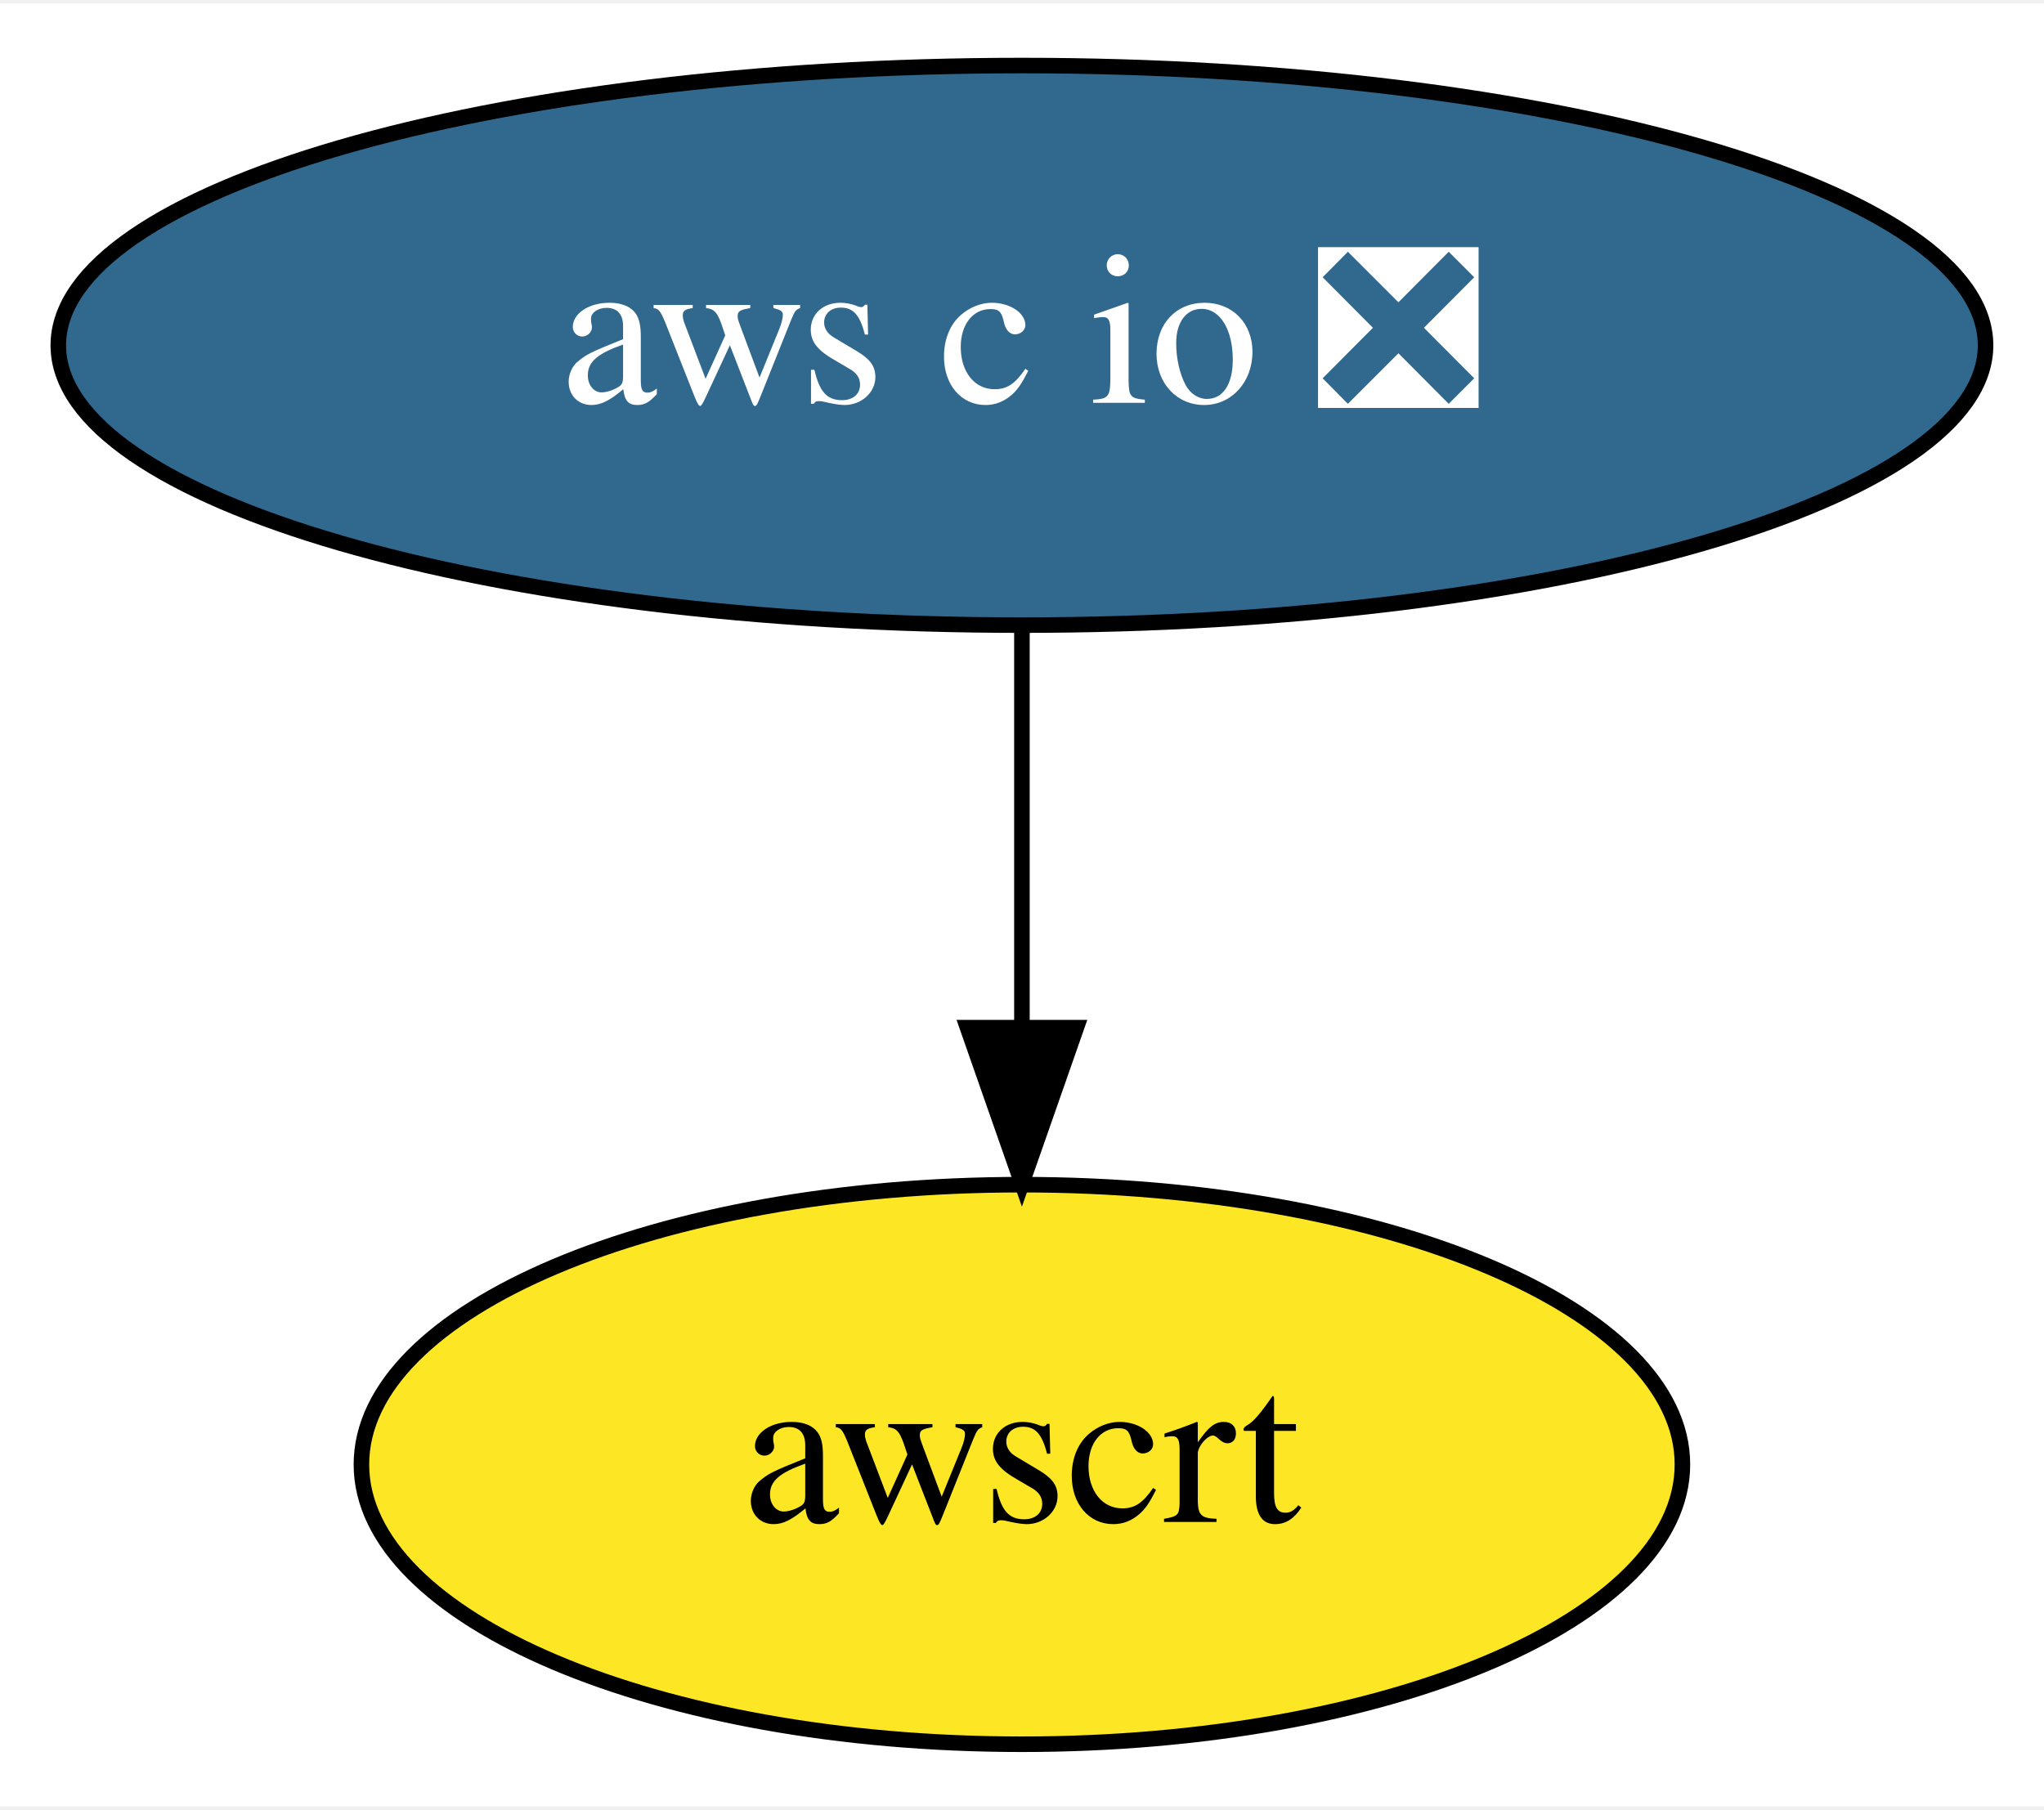
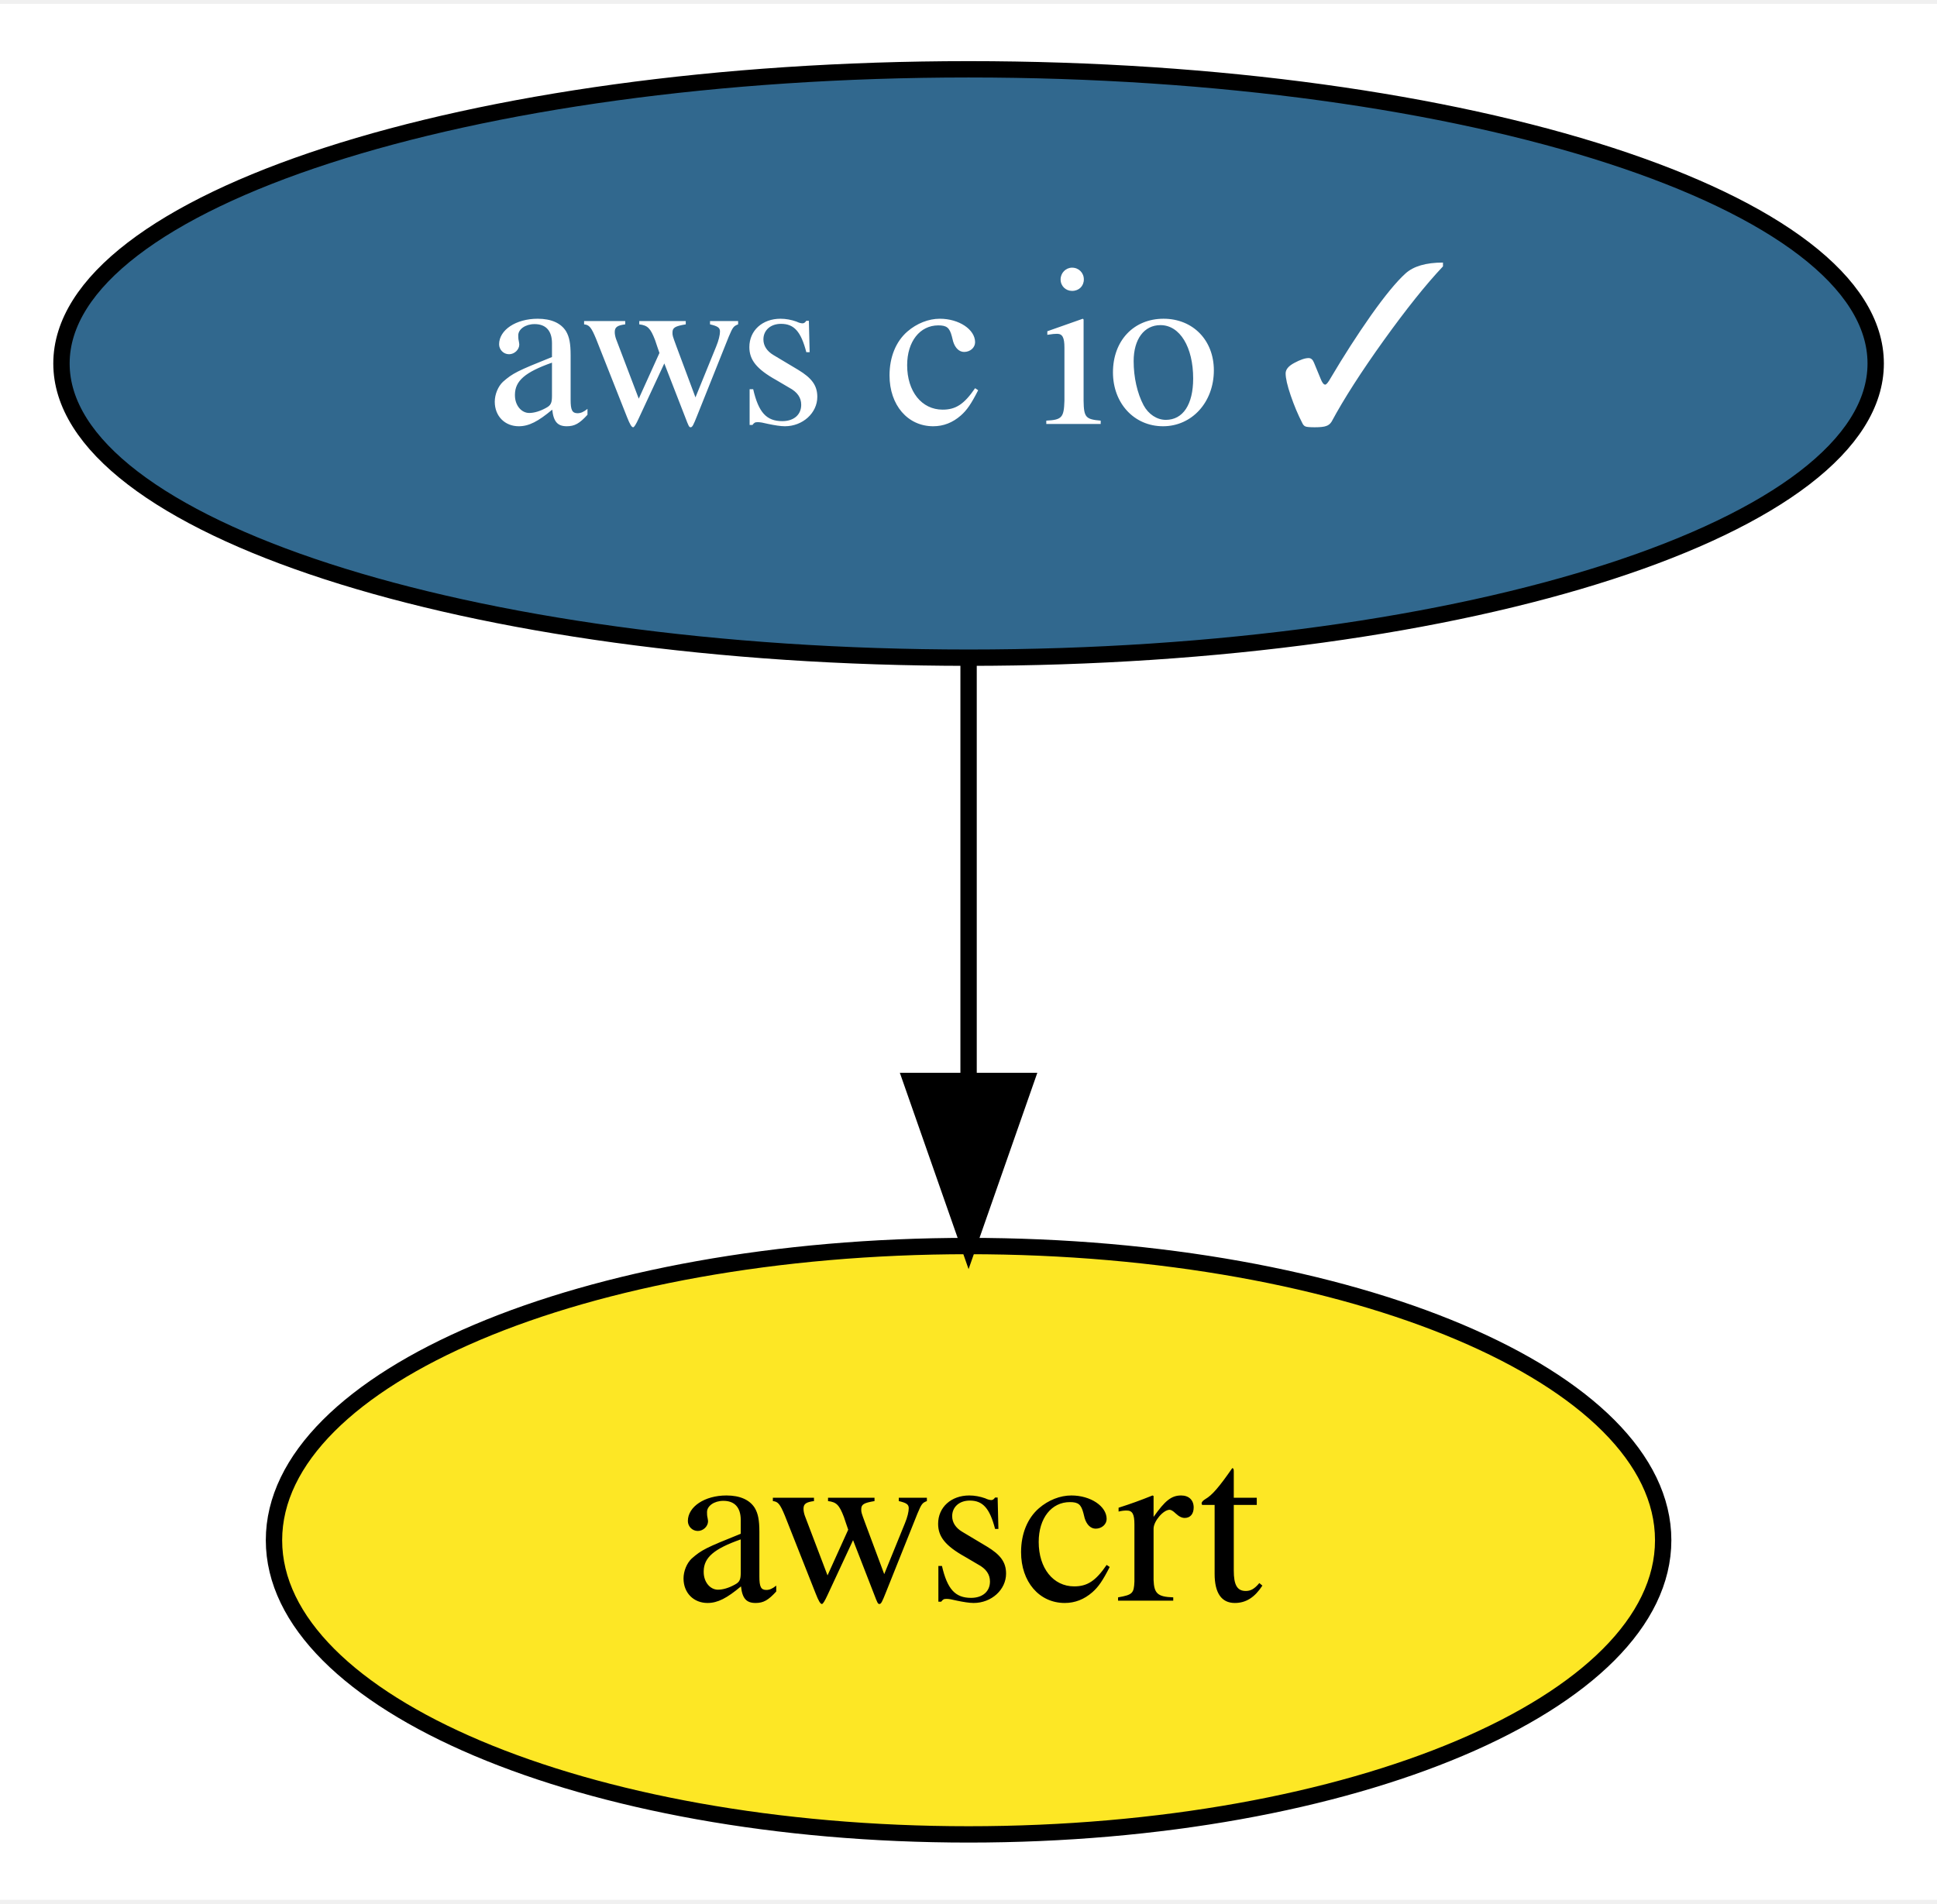
- <svg xmlns="http://www.w3.org/2000/svg" xmlns:xlink="http://www.w3.org/1999/xlink" width="131pt" height="116pt" viewBox="0.00 0.00 131.49 116.00">
+ <svg xmlns="http://www.w3.org/2000/svg" xmlns:xlink="http://www.w3.org/1999/xlink" width="118pt" height="116pt" viewBox="0.00 0.00 118.49 116.00">
  <g id="graph0" class="graph" transform="scale(1 1) rotate(0) translate(4 112)">
-     <polygon fill="white" stroke="transparent" points="-4,4 -4,-112 127.49,-112 127.49,4 -4,4" />
+     <polygon fill="white" stroke="transparent" points="-4,4 -4,-112 114.49,-112 114.49,4 -4,4" />
    <g id="node1" class="node">
      <g id="a_node1">
-         <a xlink:href="https://github.com/conda-forge/aws-c-io-feedstock/pull/135" xlink:title="aws c io ❎">
-           <ellipse fill="#31688e" stroke="black" cx="61.74" cy="-90" rx="61.99" ry="18" />
-           <text text-anchor="middle" x="61.74" y="-86.3" font-family="Times,serif" font-size="14.00" fill="white">aws c io ❎</text>
+         <a xlink:href="https://github.com/conda-forge/aws-c-io-feedstock/pull/135" xlink:title="aws c io ✓">
+           <ellipse fill="#31688e" stroke="black" cx="55.25" cy="-90" rx="55.49" ry="18" />
+           <text text-anchor="middle" x="55.25" y="-86.3" font-family="Times,serif" font-size="14.00" fill="white">aws c io ✓</text>
        </a>
      </g>
    </g>
    <g id="node2" class="node">
      <g id="a_node2">
        <a xlink:href="https://github.com/conda-forge/awscrt-feedstock" xlink:title="awscrt">
-           <ellipse fill="#fde725" stroke="black" cx="61.74" cy="-18" rx="42.49" ry="18" />
-           <text text-anchor="middle" x="61.74" y="-14.3" font-family="Times,serif" font-size="14.00">awscrt</text>
+           <ellipse fill="#fde725" stroke="black" cx="55.25" cy="-18" rx="42.49" ry="18" />
+           <text text-anchor="middle" x="55.25" y="-14.3" font-family="Times,serif" font-size="14.00">awscrt</text>
        </a>
      </g>
    </g>
    <g id="edge1" class="edge">
-       <path fill="none" stroke="black" d="M61.74,-71.7C61.74,-63.98 61.74,-54.71 61.74,-46.11" />
-       <polygon fill="black" stroke="black" points="65.24,-46.1 61.74,-36.1 58.24,-46.1 65.24,-46.1" />
+       <path fill="none" stroke="black" d="M55.25,-71.7C55.25,-63.98 55.25,-54.71 55.25,-46.11" />
+       <polygon fill="black" stroke="black" points="58.75,-46.1 55.25,-36.1 51.75,-46.1 58.75,-46.1" />
    </g>
  </g>
</svg>
